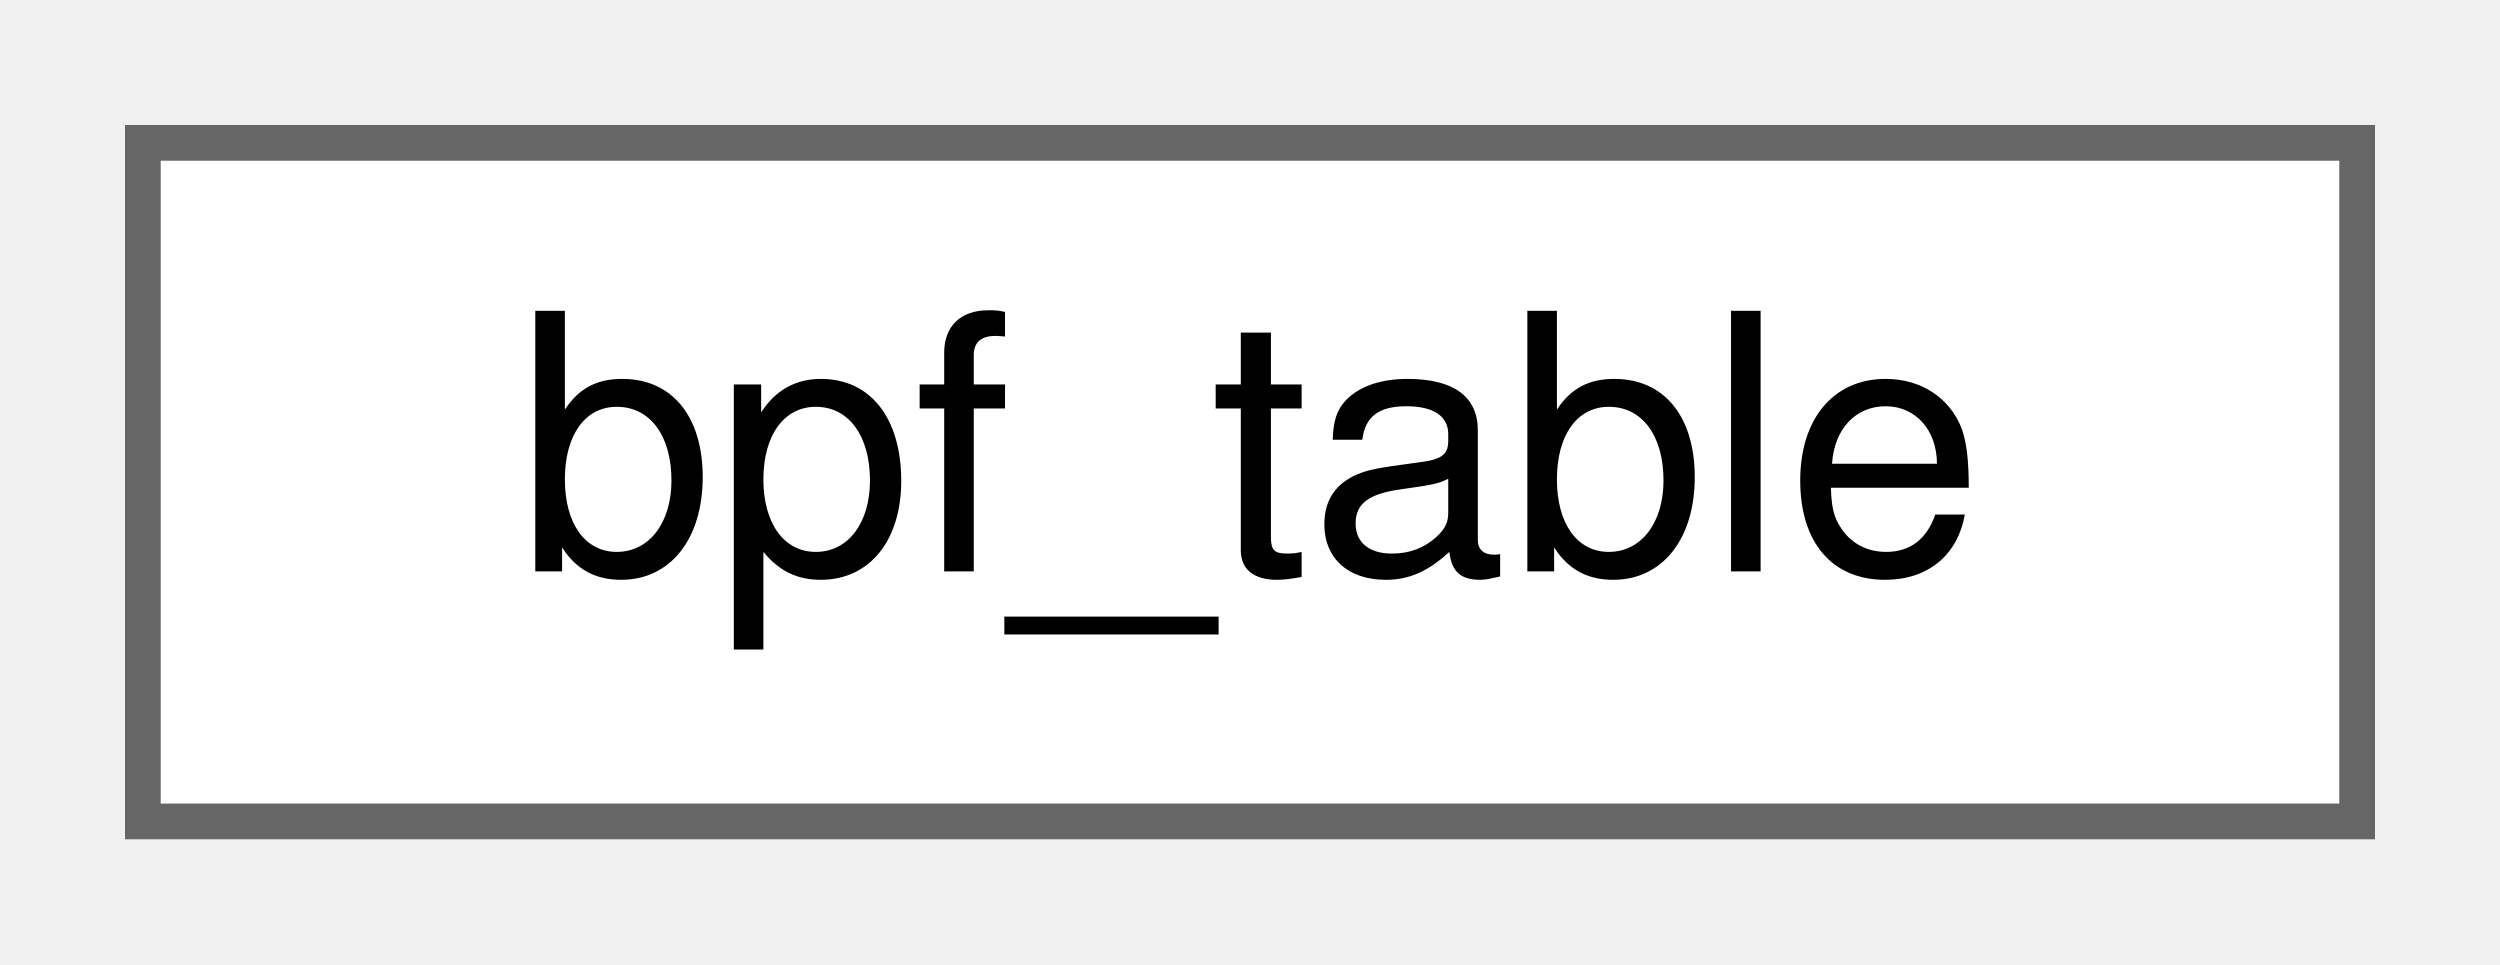
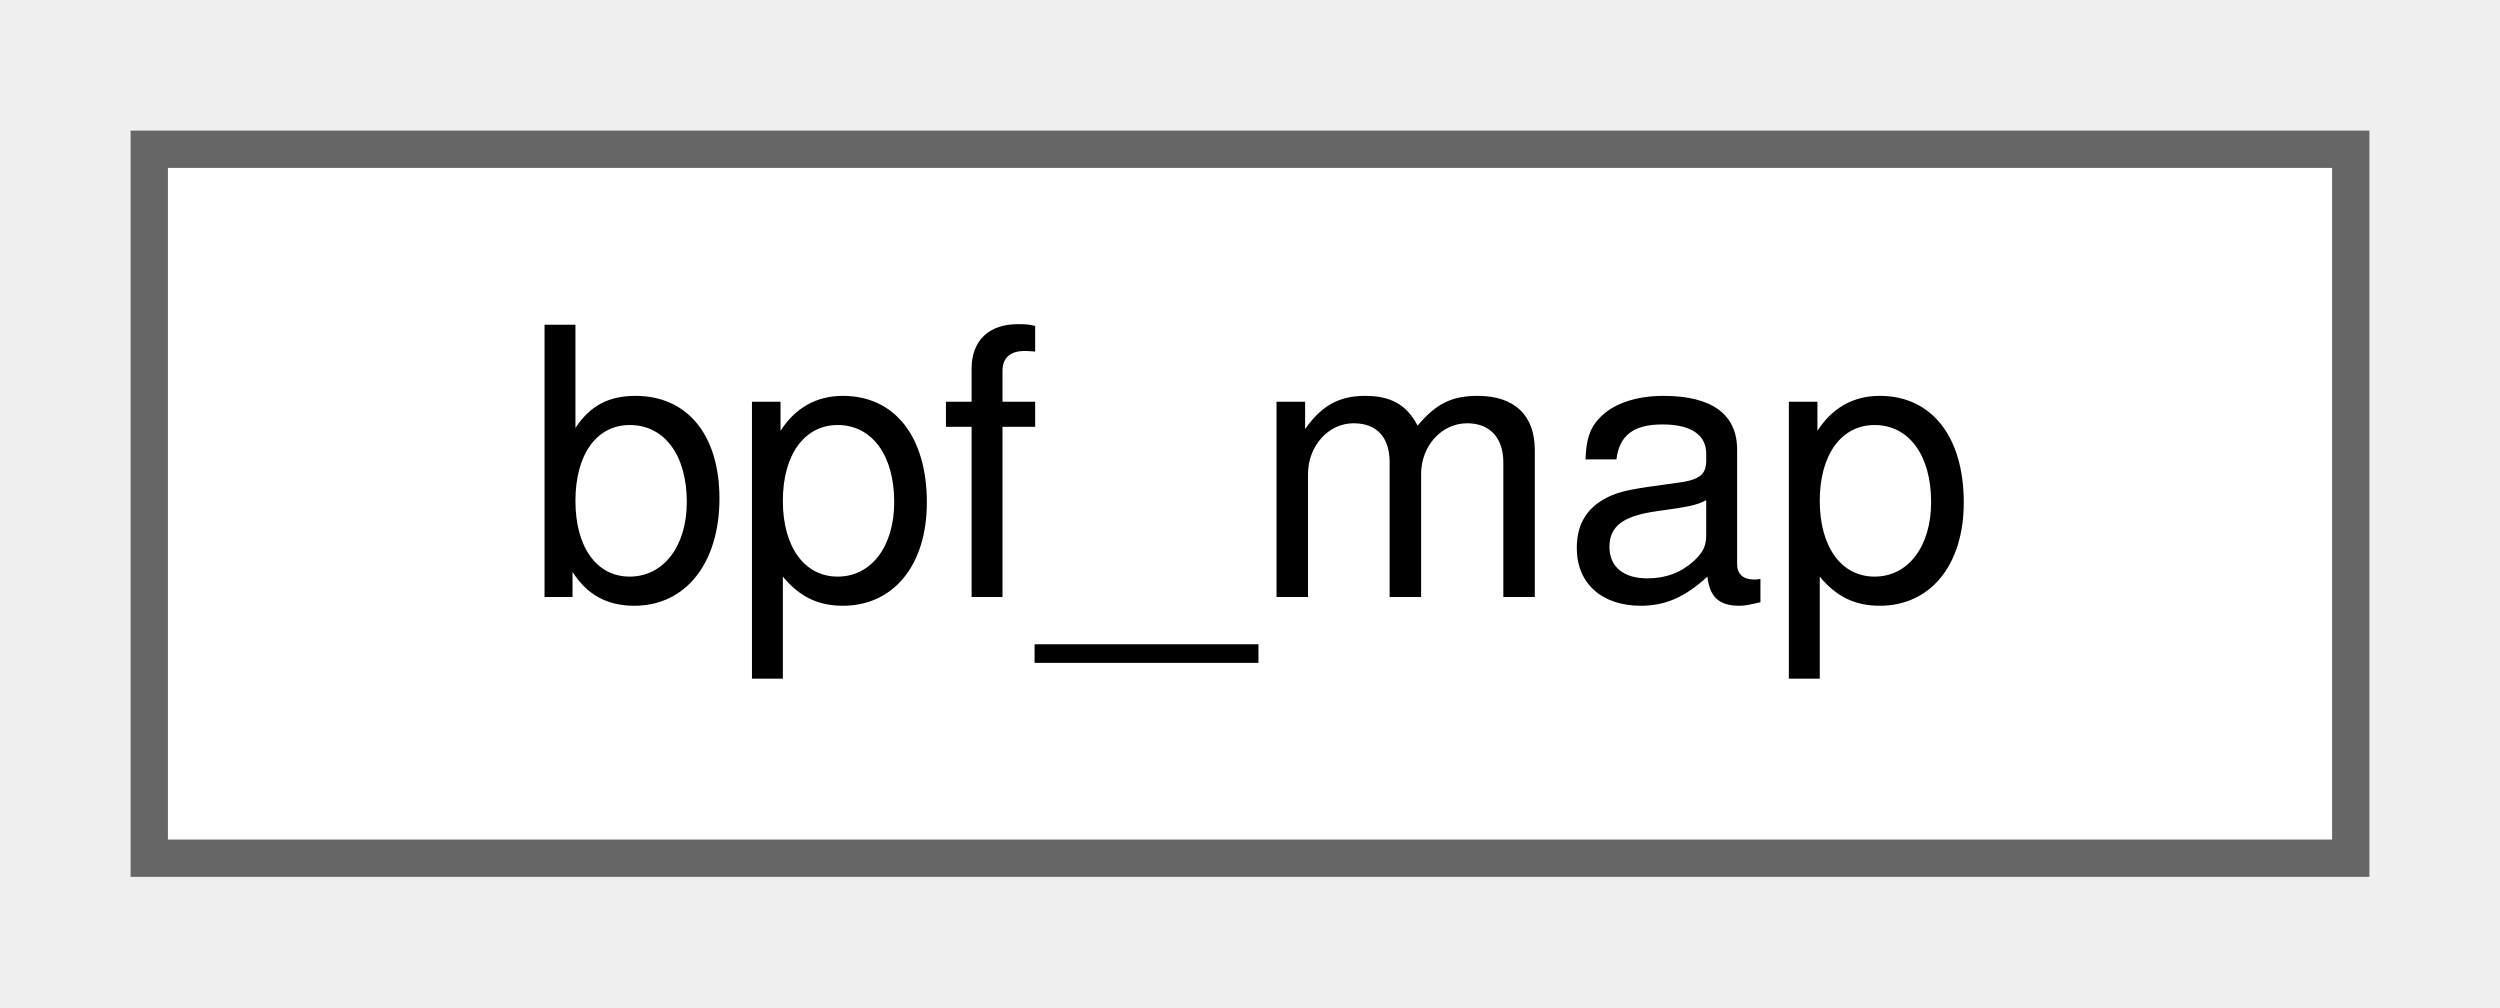
- <svg xmlns="http://www.w3.org/2000/svg" xmlns:xlink="http://www.w3.org/1999/xlink" width="70pt" height="27pt" viewBox="0.00 0.00 70.00 27.00">
+ <svg xmlns="http://www.w3.org/2000/svg" xmlns:xlink="http://www.w3.org/1999/xlink" width="67pt" height="27pt" viewBox="0.00 0.00 67.00 27.00">
  <g id="graph0" class="graph" transform="scale(1 1) rotate(0) translate(4 23)">
    <g id="Node000000" class="node">
      <g id="a_Node000000">
-         <a xlink:href="structbpf__table.html" target="_top" xlink:title="A helper structure used to describe attributes.">
-           <polygon fill="white" stroke="#666666" points="62,-19 0,-19 0,0 62,0 62,-19" />
-           <text text-anchor="middle" x="31" y="-7" font-family="Helvetica,sans-Serif" font-size="10.00">bpf_table</text>
+         <a xlink:href="structbpf__map.html" target="_top" xlink:title=" ">
+           <polygon fill="white" stroke="#666666" points="59,-19 0,-19 0,0 59,0 59,-19" />
+           <text text-anchor="middle" x="29.5" y="-7" font-family="Helvetica,sans-Serif" font-size="10.00">bpf_map</text>
        </a>
      </g>
    </g>
  </g>
</svg>
